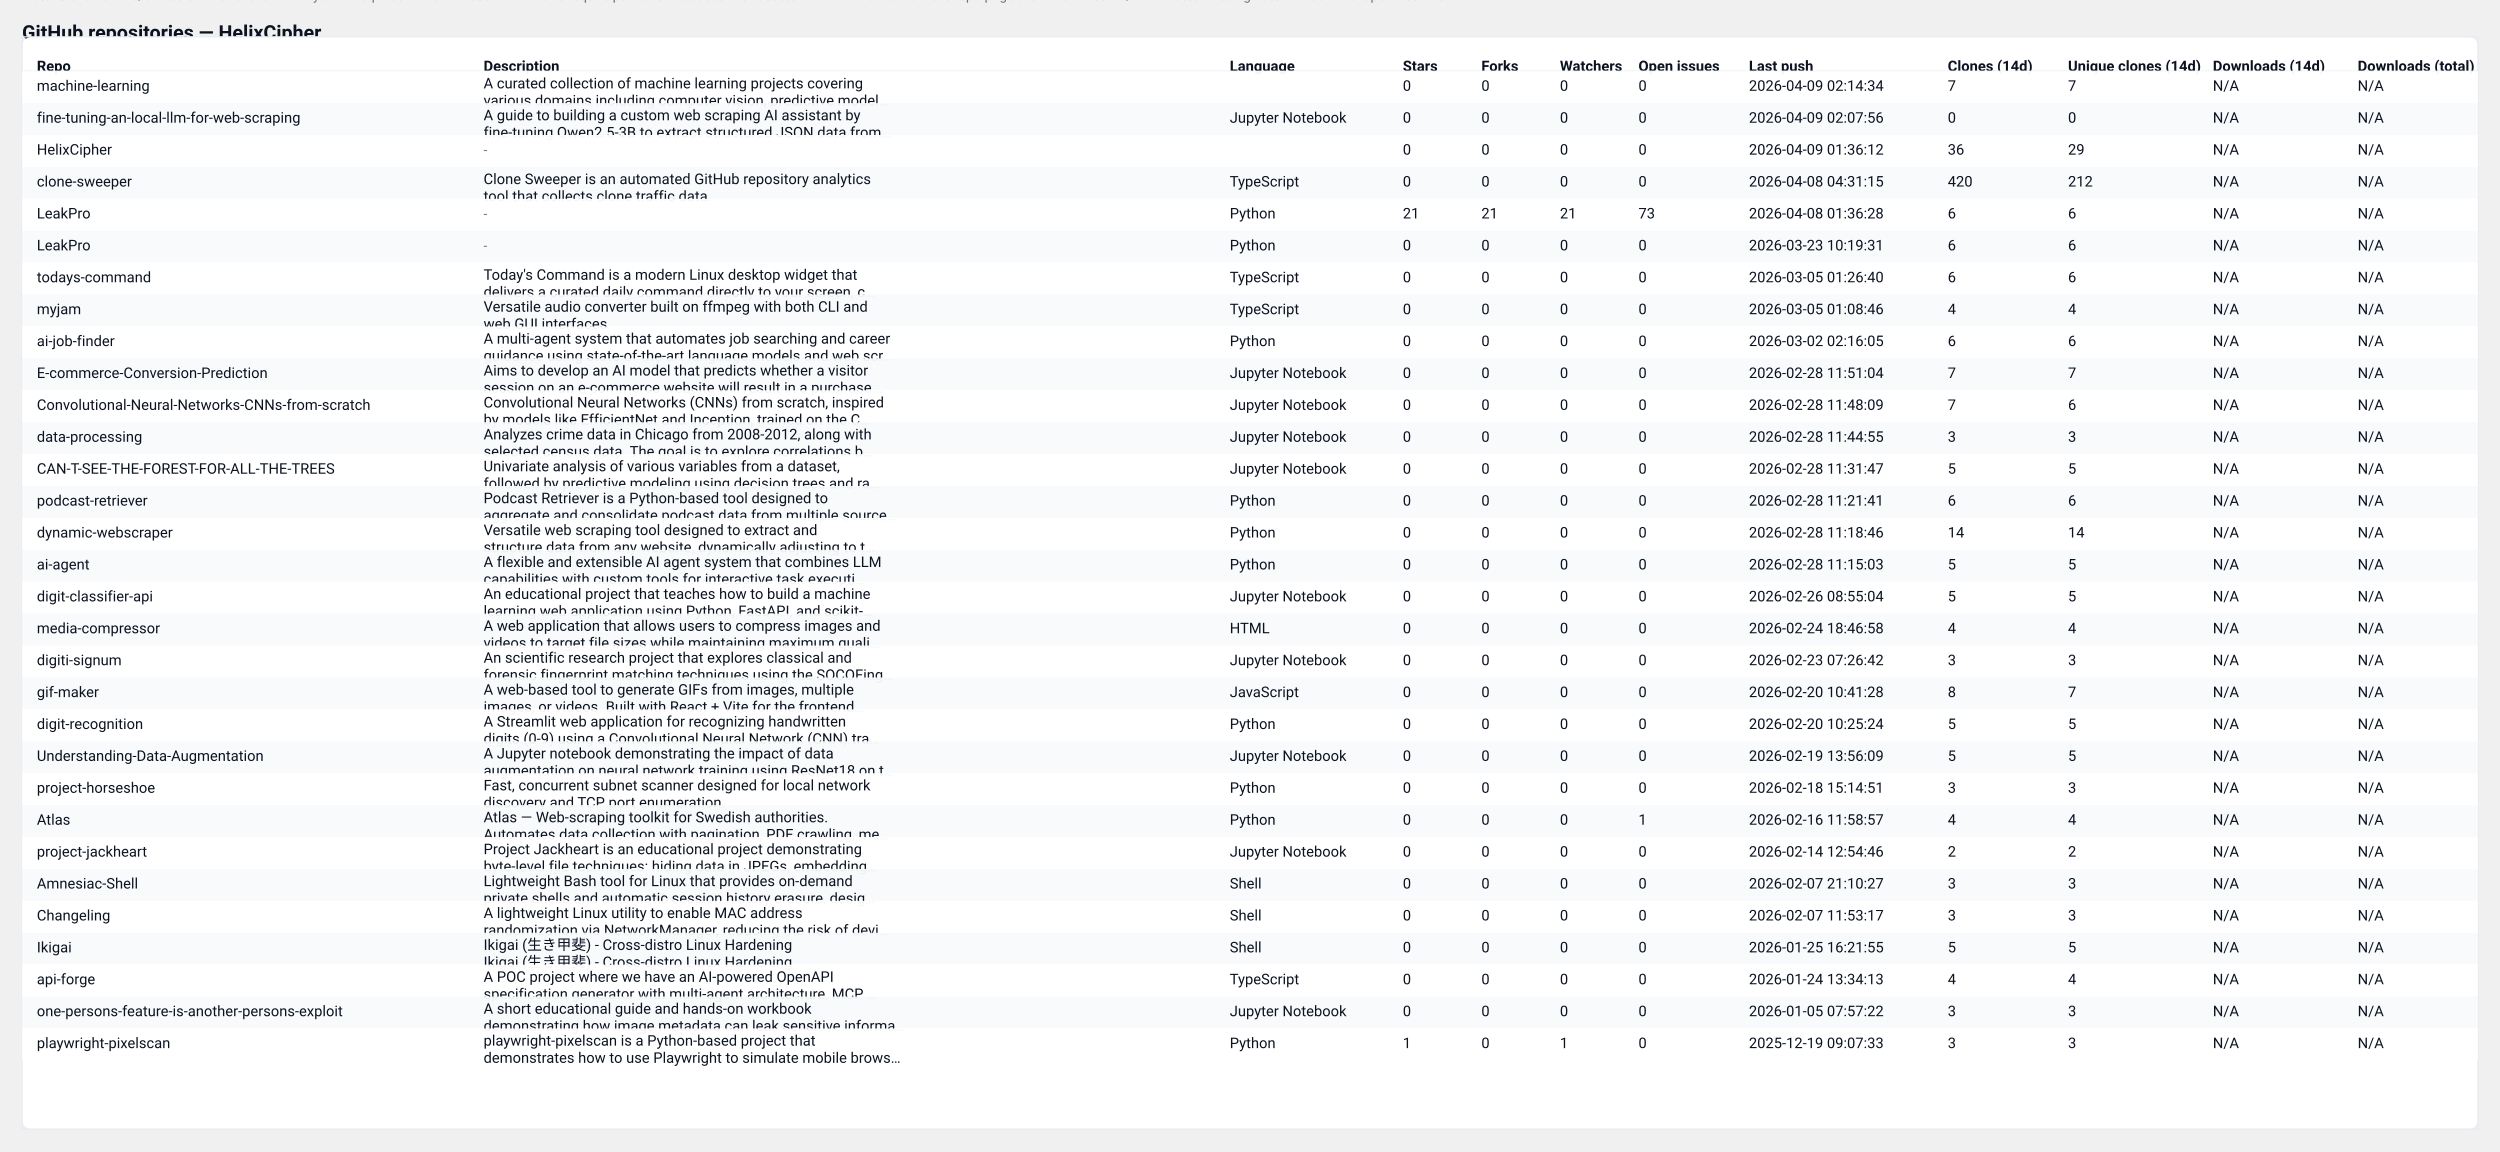
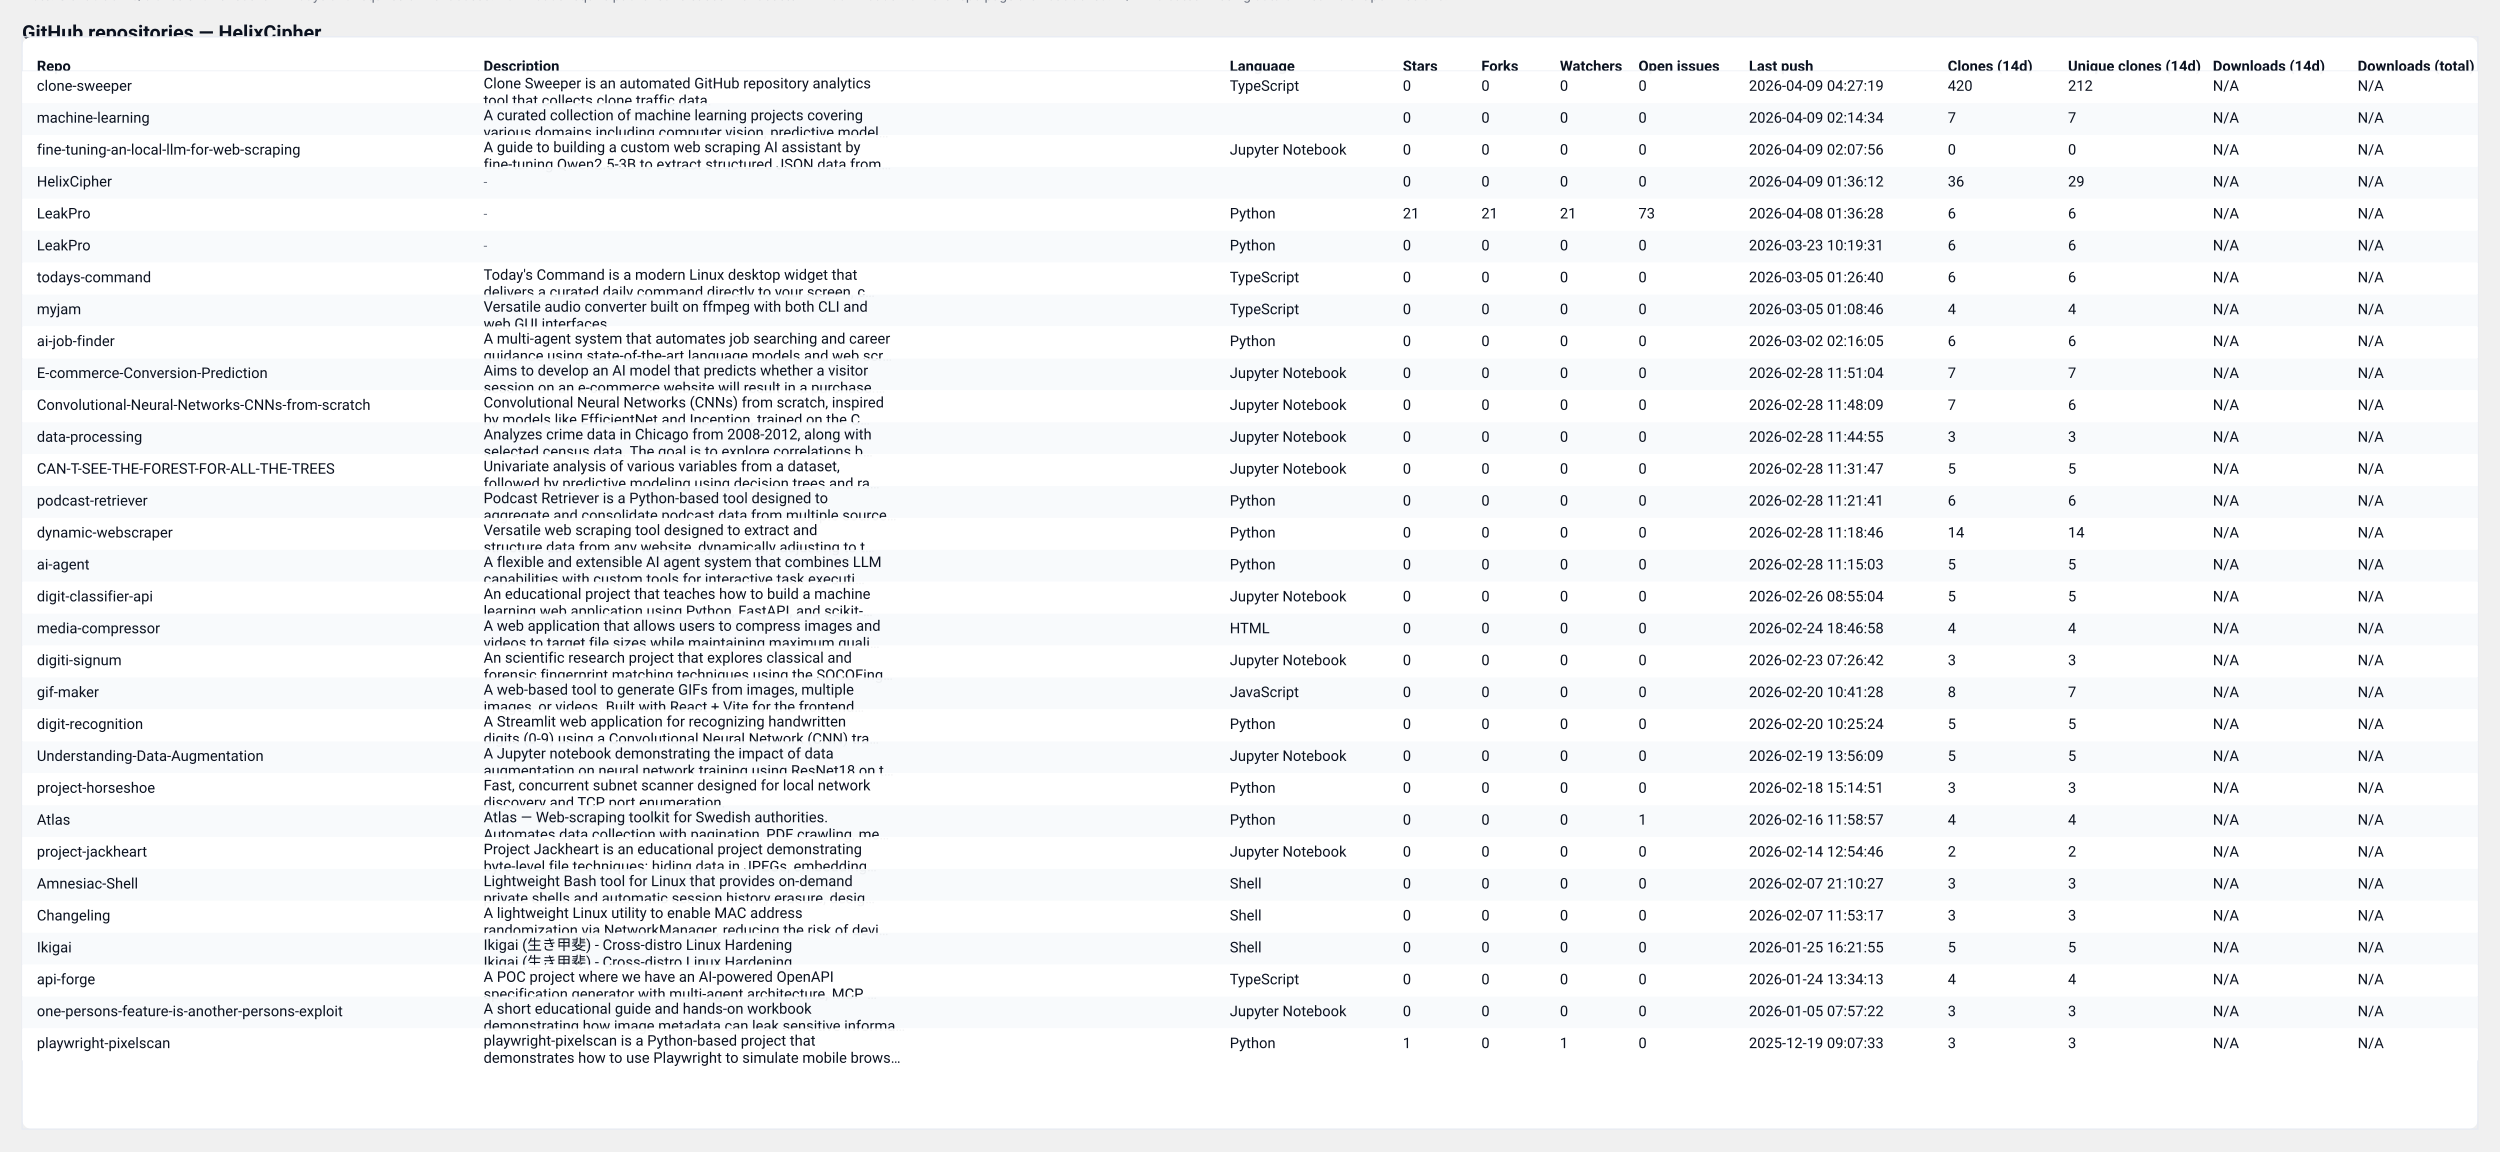
<svg xmlns="http://www.w3.org/2000/svg" width="2037" height="938" viewBox="0 0 2037 938" role="img" aria-label="GitHub repository clones table">
  <style>
  .card { font-family: "Segoe UI", Roboto, "Helvetica Neue", Arial, sans-serif; }
  .title { font-weight:700; font-size:16px; fill: #0b1220; }
  .meta  { font-size:12px; fill:#374151; opacity:0.9; }
  .th    { font-size:12px; font-weight:700; fill:#0b1220; }
  .td    { font-size:12px; fill:#0b1220; }
  .muted { font-size:11px; fill:#6b7280; }
  .row-even { fill: #ffffff; }
  .row-odd  { fill: #f8fafc; }
  .table-border { stroke: #e6eaf2; stroke-width: 1; fill: none; }
  @media (prefers-color-scheme: dark) {
    .title, .meta, .th, .td, .muted { fill: #ffffff; }
    .row-even { fill: #0b1220; }
    .row-odd  { fill: #071026; }
    .table-border { stroke: #0f172a; }
  }
</style>
  <text x="18" y="32" class="title card">GitHub repositories — HelixCipher</text>
-   <text x="18" y="50" class="meta card">Generated: 2026-04-09T04:27:18.730446Z · Mode: Public repos only · Repos: 31 · Clones: 598 · Downloads: 0</text>
+   <text x="18" y="50" class="meta card">Generated: 2026-04-09T04:28:00.104751Z · Mode: Public repos only · Repos: 31 · Clones: 598 · Downloads: 0</text>
  <rect x="18" y="30" width="2001" height="890" rx="8" class="row-even" />
  <rect x="18" y="30" width="2001" height="890" class="table-border" />
  <text x="30" y="58" class="th card">Repo</text>
  <text x="394" y="58" class="th card">Description</text>
  <text x="1002" y="58" class="th card">Language</text>
  <text x="1143" y="58" class="th card">Stars</text>
  <text x="1207" y="58" class="th card">Forks</text>
  <text x="1271" y="58" class="th card">Watchers</text>
  <text x="1335" y="58" class="th card">Open issues</text>
  <text x="1425" y="58" class="th card">Last push</text>
  <text x="1587" y="58" class="th card">Clones (14d)</text>
  <text x="1685" y="58" class="th card">Unique clones (14d)</text>
  <text x="1803" y="58" class="th card">Downloads (14d)</text>
  <text x="1921" y="58" class="th card">Downloads (total)</text>
  <line x1="18" y1="58" x2="2019" y2="58" stroke="#e6eaf2" />
  <rect x="18" y="58" width="2001" height="26" class="row-even" opacity="0.95" />
-   <text x="30" y="74" class="td card">machine-learning</text>
-   <text x="394" y="72" class="td card">A curated collection of machine learning projects covering</text>
-   <text x="394" y="86" class="td card">various domains including computer vision, predictive model…</text>
-   <text x="1002" y="74" class="td card" />
+   <text x="30" y="74" class="td card">clone-sweeper</text>
+   <text x="394" y="72" class="td card">Clone Sweeper is an automated GitHub repository analytics</text>
+   <text x="394" y="86" class="td card">tool that collects clone traffic data.</text>
+   <text x="1002" y="74" class="td card">TypeScript</text>
  <text x="1143" y="74" class="td card">0</text>
  <text x="1207" y="74" class="td card">0</text>
  <text x="1271" y="74" class="td card">0</text>
  <text x="1335" y="74" class="td card">0</text>
-   <text x="1425" y="74" class="td card">2026-04-09 02:14:34</text>
-   <text x="1587" y="74" class="td card">7</text>
-   <text x="1685" y="74" class="td card">7</text>
+   <text x="1425" y="74" class="td card">2026-04-09 04:27:19</text>
+   <text x="1587" y="74" class="td card">420</text>
+   <text x="1685" y="74" class="td card">212</text>
  <text x="1803" y="74" class="td card">N/A</text>
  <text x="1921" y="74" class="td card">N/A</text>
  <rect x="18" y="84" width="2001" height="26" class="row-odd" opacity="0.95" />
-   <text x="30" y="100" class="td card">fine-tuning-an-local-llm-for-web-scraping</text>
-   <text x="394" y="98" class="td card">A guide to building a custom web scraping AI assistant by</text>
-   <text x="394" y="112" class="td card">fine-tuning Qwen2.5-3B to extract structured JSON data from…</text>
-   <text x="1002" y="100" class="td card">Jupyter Notebook</text>
+   <text x="30" y="100" class="td card">machine-learning</text>
+   <text x="394" y="98" class="td card">A curated collection of machine learning projects covering</text>
+   <text x="394" y="112" class="td card">various domains including computer vision, predictive model…</text>
+   <text x="1002" y="100" class="td card" />
  <text x="1143" y="100" class="td card">0</text>
  <text x="1207" y="100" class="td card">0</text>
  <text x="1271" y="100" class="td card">0</text>
  <text x="1335" y="100" class="td card">0</text>
-   <text x="1425" y="100" class="td card">2026-04-09 02:07:56</text>
-   <text x="1587" y="100" class="td card">0</text>
-   <text x="1685" y="100" class="td card">0</text>
+   <text x="1425" y="100" class="td card">2026-04-09 02:14:34</text>
+   <text x="1587" y="100" class="td card">7</text>
+   <text x="1685" y="100" class="td card">7</text>
  <text x="1803" y="100" class="td card">N/A</text>
  <text x="1921" y="100" class="td card">N/A</text>
  <rect x="18" y="110" width="2001" height="26" class="row-even" opacity="0.95" />
-   <text x="30" y="126" class="td card">HelixCipher</text>
-   <text x="394" y="126" class="muted card">-</text>
-   <text x="1002" y="126" class="td card" />
+   <text x="30" y="126" class="td card">fine-tuning-an-local-llm-for-web-scraping</text>
+   <text x="394" y="124" class="td card">A guide to building a custom web scraping AI assistant by</text>
+   <text x="394" y="138" class="td card">fine-tuning Qwen2.5-3B to extract structured JSON data from…</text>
+   <text x="1002" y="126" class="td card">Jupyter Notebook</text>
  <text x="1143" y="126" class="td card">0</text>
  <text x="1207" y="126" class="td card">0</text>
  <text x="1271" y="126" class="td card">0</text>
  <text x="1335" y="126" class="td card">0</text>
-   <text x="1425" y="126" class="td card">2026-04-09 01:36:12</text>
-   <text x="1587" y="126" class="td card">36</text>
-   <text x="1685" y="126" class="td card">29</text>
+   <text x="1425" y="126" class="td card">2026-04-09 02:07:56</text>
+   <text x="1587" y="126" class="td card">0</text>
+   <text x="1685" y="126" class="td card">0</text>
  <text x="1803" y="126" class="td card">N/A</text>
  <text x="1921" y="126" class="td card">N/A</text>
  <rect x="18" y="136" width="2001" height="26" class="row-odd" opacity="0.95" />
-   <text x="30" y="152" class="td card">clone-sweeper</text>
-   <text x="394" y="150" class="td card">Clone Sweeper is an automated GitHub repository analytics</text>
-   <text x="394" y="164" class="td card">tool that collects clone traffic data.</text>
-   <text x="1002" y="152" class="td card">TypeScript</text>
+   <text x="30" y="152" class="td card">HelixCipher</text>
+   <text x="394" y="152" class="muted card">-</text>
+   <text x="1002" y="152" class="td card" />
  <text x="1143" y="152" class="td card">0</text>
  <text x="1207" y="152" class="td card">0</text>
  <text x="1271" y="152" class="td card">0</text>
  <text x="1335" y="152" class="td card">0</text>
-   <text x="1425" y="152" class="td card">2026-04-08 04:31:15</text>
-   <text x="1587" y="152" class="td card">420</text>
-   <text x="1685" y="152" class="td card">212</text>
+   <text x="1425" y="152" class="td card">2026-04-09 01:36:12</text>
+   <text x="1587" y="152" class="td card">36</text>
+   <text x="1685" y="152" class="td card">29</text>
  <text x="1803" y="152" class="td card">N/A</text>
  <text x="1921" y="152" class="td card">N/A</text>
  <rect x="18" y="162" width="2001" height="26" class="row-even" opacity="0.95" />
  <text x="30" y="178" class="td card">LeakPro</text>
  <text x="394" y="178" class="muted card">-</text>
  <text x="1002" y="178" class="td card">Python</text>
  <text x="1143" y="178" class="td card">21</text>
  <text x="1207" y="178" class="td card">21</text>
  <text x="1271" y="178" class="td card">21</text>
  <text x="1335" y="178" class="td card">73</text>
  <text x="1425" y="178" class="td card">2026-04-08 01:36:28</text>
  <text x="1587" y="178" class="td card">6</text>
  <text x="1685" y="178" class="td card">6</text>
  <text x="1803" y="178" class="td card">N/A</text>
  <text x="1921" y="178" class="td card">N/A</text>
  <rect x="18" y="188" width="2001" height="26" class="row-odd" opacity="0.95" />
  <text x="30" y="204" class="td card">LeakPro</text>
  <text x="394" y="204" class="muted card">-</text>
  <text x="1002" y="204" class="td card">Python</text>
  <text x="1143" y="204" class="td card">0</text>
  <text x="1207" y="204" class="td card">0</text>
  <text x="1271" y="204" class="td card">0</text>
  <text x="1335" y="204" class="td card">0</text>
  <text x="1425" y="204" class="td card">2026-03-23 10:19:31</text>
  <text x="1587" y="204" class="td card">6</text>
  <text x="1685" y="204" class="td card">6</text>
  <text x="1803" y="204" class="td card">N/A</text>
  <text x="1921" y="204" class="td card">N/A</text>
  <rect x="18" y="214" width="2001" height="26" class="row-even" opacity="0.95" />
  <text x="30" y="230" class="td card">todays-command</text>
  <text x="394" y="228" class="td card">Today's Command is a modern Linux desktop widget that</text>
  <text x="394" y="242" class="td card">delivers a curated daily command directly to your screen, c…</text>
  <text x="1002" y="230" class="td card">TypeScript</text>
  <text x="1143" y="230" class="td card">0</text>
  <text x="1207" y="230" class="td card">0</text>
  <text x="1271" y="230" class="td card">0</text>
  <text x="1335" y="230" class="td card">0</text>
  <text x="1425" y="230" class="td card">2026-03-05 01:26:40</text>
  <text x="1587" y="230" class="td card">6</text>
  <text x="1685" y="230" class="td card">6</text>
  <text x="1803" y="230" class="td card">N/A</text>
  <text x="1921" y="230" class="td card">N/A</text>
  <rect x="18" y="240" width="2001" height="26" class="row-odd" opacity="0.95" />
  <text x="30" y="256" class="td card">myjam</text>
  <text x="394" y="254" class="td card">Versatile audio converter built on ffmpeg with both CLI and</text>
  <text x="394" y="268" class="td card">web GUI interfaces</text>
  <text x="1002" y="256" class="td card">TypeScript</text>
  <text x="1143" y="256" class="td card">0</text>
  <text x="1207" y="256" class="td card">0</text>
  <text x="1271" y="256" class="td card">0</text>
  <text x="1335" y="256" class="td card">0</text>
  <text x="1425" y="256" class="td card">2026-03-05 01:08:46</text>
  <text x="1587" y="256" class="td card">4</text>
  <text x="1685" y="256" class="td card">4</text>
  <text x="1803" y="256" class="td card">N/A</text>
  <text x="1921" y="256" class="td card">N/A</text>
  <rect x="18" y="266" width="2001" height="26" class="row-even" opacity="0.95" />
  <text x="30" y="282" class="td card">ai-job-finder</text>
  <text x="394" y="280" class="td card">A multi-agent system that automates job searching and career</text>
  <text x="394" y="294" class="td card">guidance using state-of-the-art language models and web scr…</text>
  <text x="1002" y="282" class="td card">Python</text>
  <text x="1143" y="282" class="td card">0</text>
  <text x="1207" y="282" class="td card">0</text>
  <text x="1271" y="282" class="td card">0</text>
  <text x="1335" y="282" class="td card">0</text>
  <text x="1425" y="282" class="td card">2026-03-02 02:16:05</text>
  <text x="1587" y="282" class="td card">6</text>
  <text x="1685" y="282" class="td card">6</text>
  <text x="1803" y="282" class="td card">N/A</text>
  <text x="1921" y="282" class="td card">N/A</text>
  <rect x="18" y="292" width="2001" height="26" class="row-odd" opacity="0.95" />
  <text x="30" y="308" class="td card">E-commerce-Conversion-Prediction</text>
  <text x="394" y="306" class="td card">Aims to develop an AI model that predicts whether a visitor</text>
  <text x="394" y="320" class="td card">session on an e-commerce website will result in a purchase.…</text>
  <text x="1002" y="308" class="td card">Jupyter Notebook</text>
  <text x="1143" y="308" class="td card">0</text>
  <text x="1207" y="308" class="td card">0</text>
  <text x="1271" y="308" class="td card">0</text>
  <text x="1335" y="308" class="td card">0</text>
  <text x="1425" y="308" class="td card">2026-02-28 11:51:04</text>
  <text x="1587" y="308" class="td card">7</text>
  <text x="1685" y="308" class="td card">7</text>
  <text x="1803" y="308" class="td card">N/A</text>
  <text x="1921" y="308" class="td card">N/A</text>
  <rect x="18" y="318" width="2001" height="26" class="row-even" opacity="0.95" />
  <text x="30" y="334" class="td card">Convolutional-Neural-Networks-CNNs-from-scratch</text>
  <text x="394" y="332" class="td card">Convolutional Neural Networks (CNNs) from scratch, inspired</text>
  <text x="394" y="346" class="td card">by models like EfficientNet and Inception, trained on the C…</text>
  <text x="1002" y="334" class="td card">Jupyter Notebook</text>
  <text x="1143" y="334" class="td card">0</text>
  <text x="1207" y="334" class="td card">0</text>
  <text x="1271" y="334" class="td card">0</text>
  <text x="1335" y="334" class="td card">0</text>
  <text x="1425" y="334" class="td card">2026-02-28 11:48:09</text>
  <text x="1587" y="334" class="td card">7</text>
  <text x="1685" y="334" class="td card">6</text>
  <text x="1803" y="334" class="td card">N/A</text>
  <text x="1921" y="334" class="td card">N/A</text>
  <rect x="18" y="344" width="2001" height="26" class="row-odd" opacity="0.95" />
  <text x="30" y="360" class="td card">data-processing</text>
  <text x="394" y="358" class="td card">Analyzes crime data in Chicago from 2008-2012, along with</text>
  <text x="394" y="372" class="td card">selected census data. The goal is to explore correlations b…</text>
  <text x="1002" y="360" class="td card">Jupyter Notebook</text>
  <text x="1143" y="360" class="td card">0</text>
  <text x="1207" y="360" class="td card">0</text>
  <text x="1271" y="360" class="td card">0</text>
  <text x="1335" y="360" class="td card">0</text>
  <text x="1425" y="360" class="td card">2026-02-28 11:44:55</text>
  <text x="1587" y="360" class="td card">3</text>
  <text x="1685" y="360" class="td card">3</text>
  <text x="1803" y="360" class="td card">N/A</text>
  <text x="1921" y="360" class="td card">N/A</text>
  <rect x="18" y="370" width="2001" height="26" class="row-even" opacity="0.95" />
  <text x="30" y="386" class="td card">CAN-T-SEE-THE-FOREST-FOR-ALL-THE-TREES</text>
  <text x="394" y="384" class="td card">Univariate analysis of various variables from a dataset,</text>
  <text x="394" y="398" class="td card">followed by predictive modeling using decision trees and ra…</text>
  <text x="1002" y="386" class="td card">Jupyter Notebook</text>
  <text x="1143" y="386" class="td card">0</text>
  <text x="1207" y="386" class="td card">0</text>
  <text x="1271" y="386" class="td card">0</text>
  <text x="1335" y="386" class="td card">0</text>
  <text x="1425" y="386" class="td card">2026-02-28 11:31:47</text>
  <text x="1587" y="386" class="td card">5</text>
  <text x="1685" y="386" class="td card">5</text>
  <text x="1803" y="386" class="td card">N/A</text>
  <text x="1921" y="386" class="td card">N/A</text>
  <rect x="18" y="396" width="2001" height="26" class="row-odd" opacity="0.95" />
  <text x="30" y="412" class="td card">podcast-retriever</text>
  <text x="394" y="410" class="td card">Podcast Retriever is a Python-based tool designed to</text>
  <text x="394" y="424" class="td card">aggregate and consolidate podcast data from multiple source…</text>
  <text x="1002" y="412" class="td card">Python</text>
  <text x="1143" y="412" class="td card">0</text>
  <text x="1207" y="412" class="td card">0</text>
  <text x="1271" y="412" class="td card">0</text>
  <text x="1335" y="412" class="td card">0</text>
  <text x="1425" y="412" class="td card">2026-02-28 11:21:41</text>
  <text x="1587" y="412" class="td card">6</text>
  <text x="1685" y="412" class="td card">6</text>
  <text x="1803" y="412" class="td card">N/A</text>
  <text x="1921" y="412" class="td card">N/A</text>
  <rect x="18" y="422" width="2001" height="26" class="row-even" opacity="0.95" />
  <text x="30" y="438" class="td card">dynamic-webscraper</text>
  <text x="394" y="436" class="td card">Versatile web scraping tool designed to extract and</text>
  <text x="394" y="450" class="td card">structure data from any website, dynamically adjusting to t…</text>
  <text x="1002" y="438" class="td card">Python</text>
  <text x="1143" y="438" class="td card">0</text>
  <text x="1207" y="438" class="td card">0</text>
  <text x="1271" y="438" class="td card">0</text>
  <text x="1335" y="438" class="td card">0</text>
  <text x="1425" y="438" class="td card">2026-02-28 11:18:46</text>
  <text x="1587" y="438" class="td card">14</text>
  <text x="1685" y="438" class="td card">14</text>
  <text x="1803" y="438" class="td card">N/A</text>
  <text x="1921" y="438" class="td card">N/A</text>
  <rect x="18" y="448" width="2001" height="26" class="row-odd" opacity="0.95" />
  <text x="30" y="464" class="td card">ai-agent</text>
  <text x="394" y="462" class="td card">A flexible and extensible AI agent system that combines LLM</text>
  <text x="394" y="476" class="td card">capabilities with custom tools for interactive task executi…</text>
  <text x="1002" y="464" class="td card">Python</text>
  <text x="1143" y="464" class="td card">0</text>
  <text x="1207" y="464" class="td card">0</text>
  <text x="1271" y="464" class="td card">0</text>
  <text x="1335" y="464" class="td card">0</text>
  <text x="1425" y="464" class="td card">2026-02-28 11:15:03</text>
  <text x="1587" y="464" class="td card">5</text>
  <text x="1685" y="464" class="td card">5</text>
  <text x="1803" y="464" class="td card">N/A</text>
  <text x="1921" y="464" class="td card">N/A</text>
  <rect x="18" y="474" width="2001" height="26" class="row-even" opacity="0.95" />
  <text x="30" y="490" class="td card">digit-classifier-api</text>
  <text x="394" y="488" class="td card">An educational project that teaches how to build a machine</text>
  <text x="394" y="502" class="td card">learning web application using Python, FastAPI, and scikit-…</text>
  <text x="1002" y="490" class="td card">Jupyter Notebook</text>
  <text x="1143" y="490" class="td card">0</text>
  <text x="1207" y="490" class="td card">0</text>
  <text x="1271" y="490" class="td card">0</text>
  <text x="1335" y="490" class="td card">0</text>
  <text x="1425" y="490" class="td card">2026-02-26 08:55:04</text>
  <text x="1587" y="490" class="td card">5</text>
  <text x="1685" y="490" class="td card">5</text>
  <text x="1803" y="490" class="td card">N/A</text>
  <text x="1921" y="490" class="td card">N/A</text>
  <rect x="18" y="500" width="2001" height="26" class="row-odd" opacity="0.95" />
  <text x="30" y="516" class="td card">media-compressor</text>
  <text x="394" y="514" class="td card">A web application that allows users to compress images and</text>
  <text x="394" y="528" class="td card">videos to target file sizes while maintaining maximum quali…</text>
  <text x="1002" y="516" class="td card">HTML</text>
  <text x="1143" y="516" class="td card">0</text>
  <text x="1207" y="516" class="td card">0</text>
  <text x="1271" y="516" class="td card">0</text>
  <text x="1335" y="516" class="td card">0</text>
  <text x="1425" y="516" class="td card">2026-02-24 18:46:58</text>
  <text x="1587" y="516" class="td card">4</text>
  <text x="1685" y="516" class="td card">4</text>
  <text x="1803" y="516" class="td card">N/A</text>
  <text x="1921" y="516" class="td card">N/A</text>
  <rect x="18" y="526" width="2001" height="26" class="row-even" opacity="0.95" />
  <text x="30" y="542" class="td card">digiti-signum</text>
  <text x="394" y="540" class="td card">An scientific research project that explores classical and</text>
  <text x="394" y="554" class="td card">forensic fingerprint matching techniques using the SOCOFing…</text>
  <text x="1002" y="542" class="td card">Jupyter Notebook</text>
  <text x="1143" y="542" class="td card">0</text>
  <text x="1207" y="542" class="td card">0</text>
  <text x="1271" y="542" class="td card">0</text>
  <text x="1335" y="542" class="td card">0</text>
  <text x="1425" y="542" class="td card">2026-02-23 07:26:42</text>
  <text x="1587" y="542" class="td card">3</text>
  <text x="1685" y="542" class="td card">3</text>
  <text x="1803" y="542" class="td card">N/A</text>
  <text x="1921" y="542" class="td card">N/A</text>
  <rect x="18" y="552" width="2001" height="26" class="row-odd" opacity="0.95" />
  <text x="30" y="568" class="td card">gif-maker</text>
  <text x="394" y="566" class="td card">A web-based tool to generate GIFs from images, multiple</text>
  <text x="394" y="580" class="td card">images, or videos. Built with React + Vite for the frontend…</text>
  <text x="1002" y="568" class="td card">JavaScript</text>
  <text x="1143" y="568" class="td card">0</text>
  <text x="1207" y="568" class="td card">0</text>
  <text x="1271" y="568" class="td card">0</text>
  <text x="1335" y="568" class="td card">0</text>
  <text x="1425" y="568" class="td card">2026-02-20 10:41:28</text>
  <text x="1587" y="568" class="td card">8</text>
  <text x="1685" y="568" class="td card">7</text>
  <text x="1803" y="568" class="td card">N/A</text>
  <text x="1921" y="568" class="td card">N/A</text>
  <rect x="18" y="578" width="2001" height="26" class="row-even" opacity="0.95" />
  <text x="30" y="594" class="td card">digit-recognition</text>
  <text x="394" y="592" class="td card">A Streamlit web application for recognizing handwritten</text>
  <text x="394" y="606" class="td card">digits (0-9) using a Convolutional Neural Network (CNN) tra…</text>
  <text x="1002" y="594" class="td card">Python</text>
  <text x="1143" y="594" class="td card">0</text>
  <text x="1207" y="594" class="td card">0</text>
  <text x="1271" y="594" class="td card">0</text>
  <text x="1335" y="594" class="td card">0</text>
  <text x="1425" y="594" class="td card">2026-02-20 10:25:24</text>
  <text x="1587" y="594" class="td card">5</text>
  <text x="1685" y="594" class="td card">5</text>
  <text x="1803" y="594" class="td card">N/A</text>
  <text x="1921" y="594" class="td card">N/A</text>
  <rect x="18" y="604" width="2001" height="26" class="row-odd" opacity="0.95" />
  <text x="30" y="620" class="td card">Understanding-Data-Augmentation</text>
  <text x="394" y="618" class="td card">A Jupyter notebook demonstrating the impact of data</text>
  <text x="394" y="632" class="td card">augmentation on neural network training using ResNet18 on t…</text>
  <text x="1002" y="620" class="td card">Jupyter Notebook</text>
  <text x="1143" y="620" class="td card">0</text>
  <text x="1207" y="620" class="td card">0</text>
  <text x="1271" y="620" class="td card">0</text>
  <text x="1335" y="620" class="td card">0</text>
  <text x="1425" y="620" class="td card">2026-02-19 13:56:09</text>
  <text x="1587" y="620" class="td card">5</text>
  <text x="1685" y="620" class="td card">5</text>
  <text x="1803" y="620" class="td card">N/A</text>
  <text x="1921" y="620" class="td card">N/A</text>
  <rect x="18" y="630" width="2001" height="26" class="row-even" opacity="0.95" />
  <text x="30" y="646" class="td card">project-horseshoe</text>
  <text x="394" y="644" class="td card">Fast, concurrent subnet scanner designed for local network</text>
  <text x="394" y="658" class="td card">discovery and TCP port enumeration.</text>
  <text x="1002" y="646" class="td card">Python</text>
  <text x="1143" y="646" class="td card">0</text>
  <text x="1207" y="646" class="td card">0</text>
  <text x="1271" y="646" class="td card">0</text>
  <text x="1335" y="646" class="td card">0</text>
  <text x="1425" y="646" class="td card">2026-02-18 15:14:51</text>
  <text x="1587" y="646" class="td card">3</text>
  <text x="1685" y="646" class="td card">3</text>
  <text x="1803" y="646" class="td card">N/A</text>
  <text x="1921" y="646" class="td card">N/A</text>
  <rect x="18" y="656" width="2001" height="26" class="row-odd" opacity="0.95" />
  <text x="30" y="672" class="td card">Atlas</text>
  <text x="394" y="670" class="td card">Atlas — Web-scraping toolkit for Swedish authorities.</text>
  <text x="394" y="684" class="td card">Automates data collection with pagination, PDF crawling, me…</text>
  <text x="1002" y="672" class="td card">Python</text>
  <text x="1143" y="672" class="td card">0</text>
  <text x="1207" y="672" class="td card">0</text>
  <text x="1271" y="672" class="td card">0</text>
  <text x="1335" y="672" class="td card">1</text>
  <text x="1425" y="672" class="td card">2026-02-16 11:58:57</text>
  <text x="1587" y="672" class="td card">4</text>
  <text x="1685" y="672" class="td card">4</text>
  <text x="1803" y="672" class="td card">N/A</text>
  <text x="1921" y="672" class="td card">N/A</text>
  <rect x="18" y="682" width="2001" height="26" class="row-even" opacity="0.95" />
  <text x="30" y="698" class="td card">project-jackheart</text>
  <text x="394" y="696" class="td card">Project Jackheart is an educational project demonstrating</text>
  <text x="394" y="710" class="td card">byte-level file techniques: hiding data in JPEGs, embedding…</text>
  <text x="1002" y="698" class="td card">Jupyter Notebook</text>
  <text x="1143" y="698" class="td card">0</text>
  <text x="1207" y="698" class="td card">0</text>
  <text x="1271" y="698" class="td card">0</text>
  <text x="1335" y="698" class="td card">0</text>
  <text x="1425" y="698" class="td card">2026-02-14 12:54:46</text>
  <text x="1587" y="698" class="td card">2</text>
  <text x="1685" y="698" class="td card">2</text>
  <text x="1803" y="698" class="td card">N/A</text>
  <text x="1921" y="698" class="td card">N/A</text>
  <rect x="18" y="708" width="2001" height="26" class="row-odd" opacity="0.95" />
  <text x="30" y="724" class="td card">Amnesiac-Shell</text>
  <text x="394" y="722" class="td card">Lightweight Bash tool for Linux that provides on-demand</text>
  <text x="394" y="736" class="td card">private shells and automatic session history erasure, desig…</text>
  <text x="1002" y="724" class="td card">Shell</text>
  <text x="1143" y="724" class="td card">0</text>
  <text x="1207" y="724" class="td card">0</text>
  <text x="1271" y="724" class="td card">0</text>
  <text x="1335" y="724" class="td card">0</text>
  <text x="1425" y="724" class="td card">2026-02-07 21:10:27</text>
  <text x="1587" y="724" class="td card">3</text>
  <text x="1685" y="724" class="td card">3</text>
  <text x="1803" y="724" class="td card">N/A</text>
  <text x="1921" y="724" class="td card">N/A</text>
  <rect x="18" y="734" width="2001" height="26" class="row-even" opacity="0.95" />
  <text x="30" y="750" class="td card">Changeling</text>
  <text x="394" y="748" class="td card">A lightweight Linux utility to enable MAC address</text>
  <text x="394" y="762" class="td card">randomization via NetworkManager, reducing the risk of devi…</text>
  <text x="1002" y="750" class="td card">Shell</text>
  <text x="1143" y="750" class="td card">0</text>
  <text x="1207" y="750" class="td card">0</text>
  <text x="1271" y="750" class="td card">0</text>
  <text x="1335" y="750" class="td card">0</text>
  <text x="1425" y="750" class="td card">2026-02-07 11:53:17</text>
  <text x="1587" y="750" class="td card">3</text>
  <text x="1685" y="750" class="td card">3</text>
  <text x="1803" y="750" class="td card">N/A</text>
  <text x="1921" y="750" class="td card">N/A</text>
  <rect x="18" y="760" width="2001" height="26" class="row-odd" opacity="0.95" />
  <text x="30" y="776" class="td card">Ikigai</text>
  <text x="394" y="774" class="td card">Ikigai (生き甲斐) - Cross-distro Linux Hardening</text>
  <text x="394" y="788" class="td card">Ikigai (生き甲斐) - Cross-distro Linux Hardening</text>
  <text x="1002" y="776" class="td card">Shell</text>
  <text x="1143" y="776" class="td card">0</text>
  <text x="1207" y="776" class="td card">0</text>
  <text x="1271" y="776" class="td card">0</text>
  <text x="1335" y="776" class="td card">0</text>
  <text x="1425" y="776" class="td card">2026-01-25 16:21:55</text>
  <text x="1587" y="776" class="td card">5</text>
  <text x="1685" y="776" class="td card">5</text>
  <text x="1803" y="776" class="td card">N/A</text>
  <text x="1921" y="776" class="td card">N/A</text>
  <rect x="18" y="786" width="2001" height="26" class="row-even" opacity="0.95" />
  <text x="30" y="802" class="td card">api-forge</text>
  <text x="394" y="800" class="td card">A POC project where we have an AI-powered OpenAPI</text>
  <text x="394" y="814" class="td card">specification generator with multi-agent architecture, MCP …</text>
  <text x="1002" y="802" class="td card">TypeScript</text>
  <text x="1143" y="802" class="td card">0</text>
  <text x="1207" y="802" class="td card">0</text>
  <text x="1271" y="802" class="td card">0</text>
  <text x="1335" y="802" class="td card">0</text>
  <text x="1425" y="802" class="td card">2026-01-24 13:34:13</text>
  <text x="1587" y="802" class="td card">4</text>
  <text x="1685" y="802" class="td card">4</text>
  <text x="1803" y="802" class="td card">N/A</text>
  <text x="1921" y="802" class="td card">N/A</text>
  <rect x="18" y="812" width="2001" height="26" class="row-odd" opacity="0.95" />
  <text x="30" y="828" class="td card">one-persons-feature-is-another-persons-exploit</text>
  <text x="394" y="826" class="td card">A short educational guide and hands-on workbook</text>
  <text x="394" y="840" class="td card">demonstrating how image metadata can leak sensitive informa…</text>
  <text x="1002" y="828" class="td card">Jupyter Notebook</text>
  <text x="1143" y="828" class="td card">0</text>
  <text x="1207" y="828" class="td card">0</text>
  <text x="1271" y="828" class="td card">0</text>
  <text x="1335" y="828" class="td card">0</text>
  <text x="1425" y="828" class="td card">2026-01-05 07:57:22</text>
  <text x="1587" y="828" class="td card">3</text>
  <text x="1685" y="828" class="td card">3</text>
  <text x="1803" y="828" class="td card">N/A</text>
  <text x="1921" y="828" class="td card">N/A</text>
  <rect x="18" y="838" width="2001" height="26" class="row-even" opacity="0.95" />
  <text x="30" y="854" class="td card">playwright-pixelscan</text>
  <text x="394" y="852" class="td card">playwright-pixelscan is a Python-based project that</text>
  <text x="394" y="866" class="td card">demonstrates how to use Playwright to simulate mobile brows…</text>
  <text x="1002" y="854" class="td card">Python</text>
  <text x="1143" y="854" class="td card">1</text>
  <text x="1207" y="854" class="td card">0</text>
  <text x="1271" y="854" class="td card">1</text>
  <text x="1335" y="854" class="td card">0</text>
  <text x="1425" y="854" class="td card">2025-12-19 09:07:33</text>
  <text x="1587" y="854" class="td card">3</text>
  <text x="1685" y="854" class="td card">3</text>
  <text x="1803" y="854" class="td card">N/A</text>
  <text x="1921" y="854" class="td card">N/A</text>
  <text x="18" y="" class="muted card">Note: GitHub traffic/clones shows recent ~14 days and requires owner access. Downloads require published releases with assets - ZIP downloads from the repo page are not tracked. 'N/A' indicates missing data or insufficient permissions.</text>
</svg>
